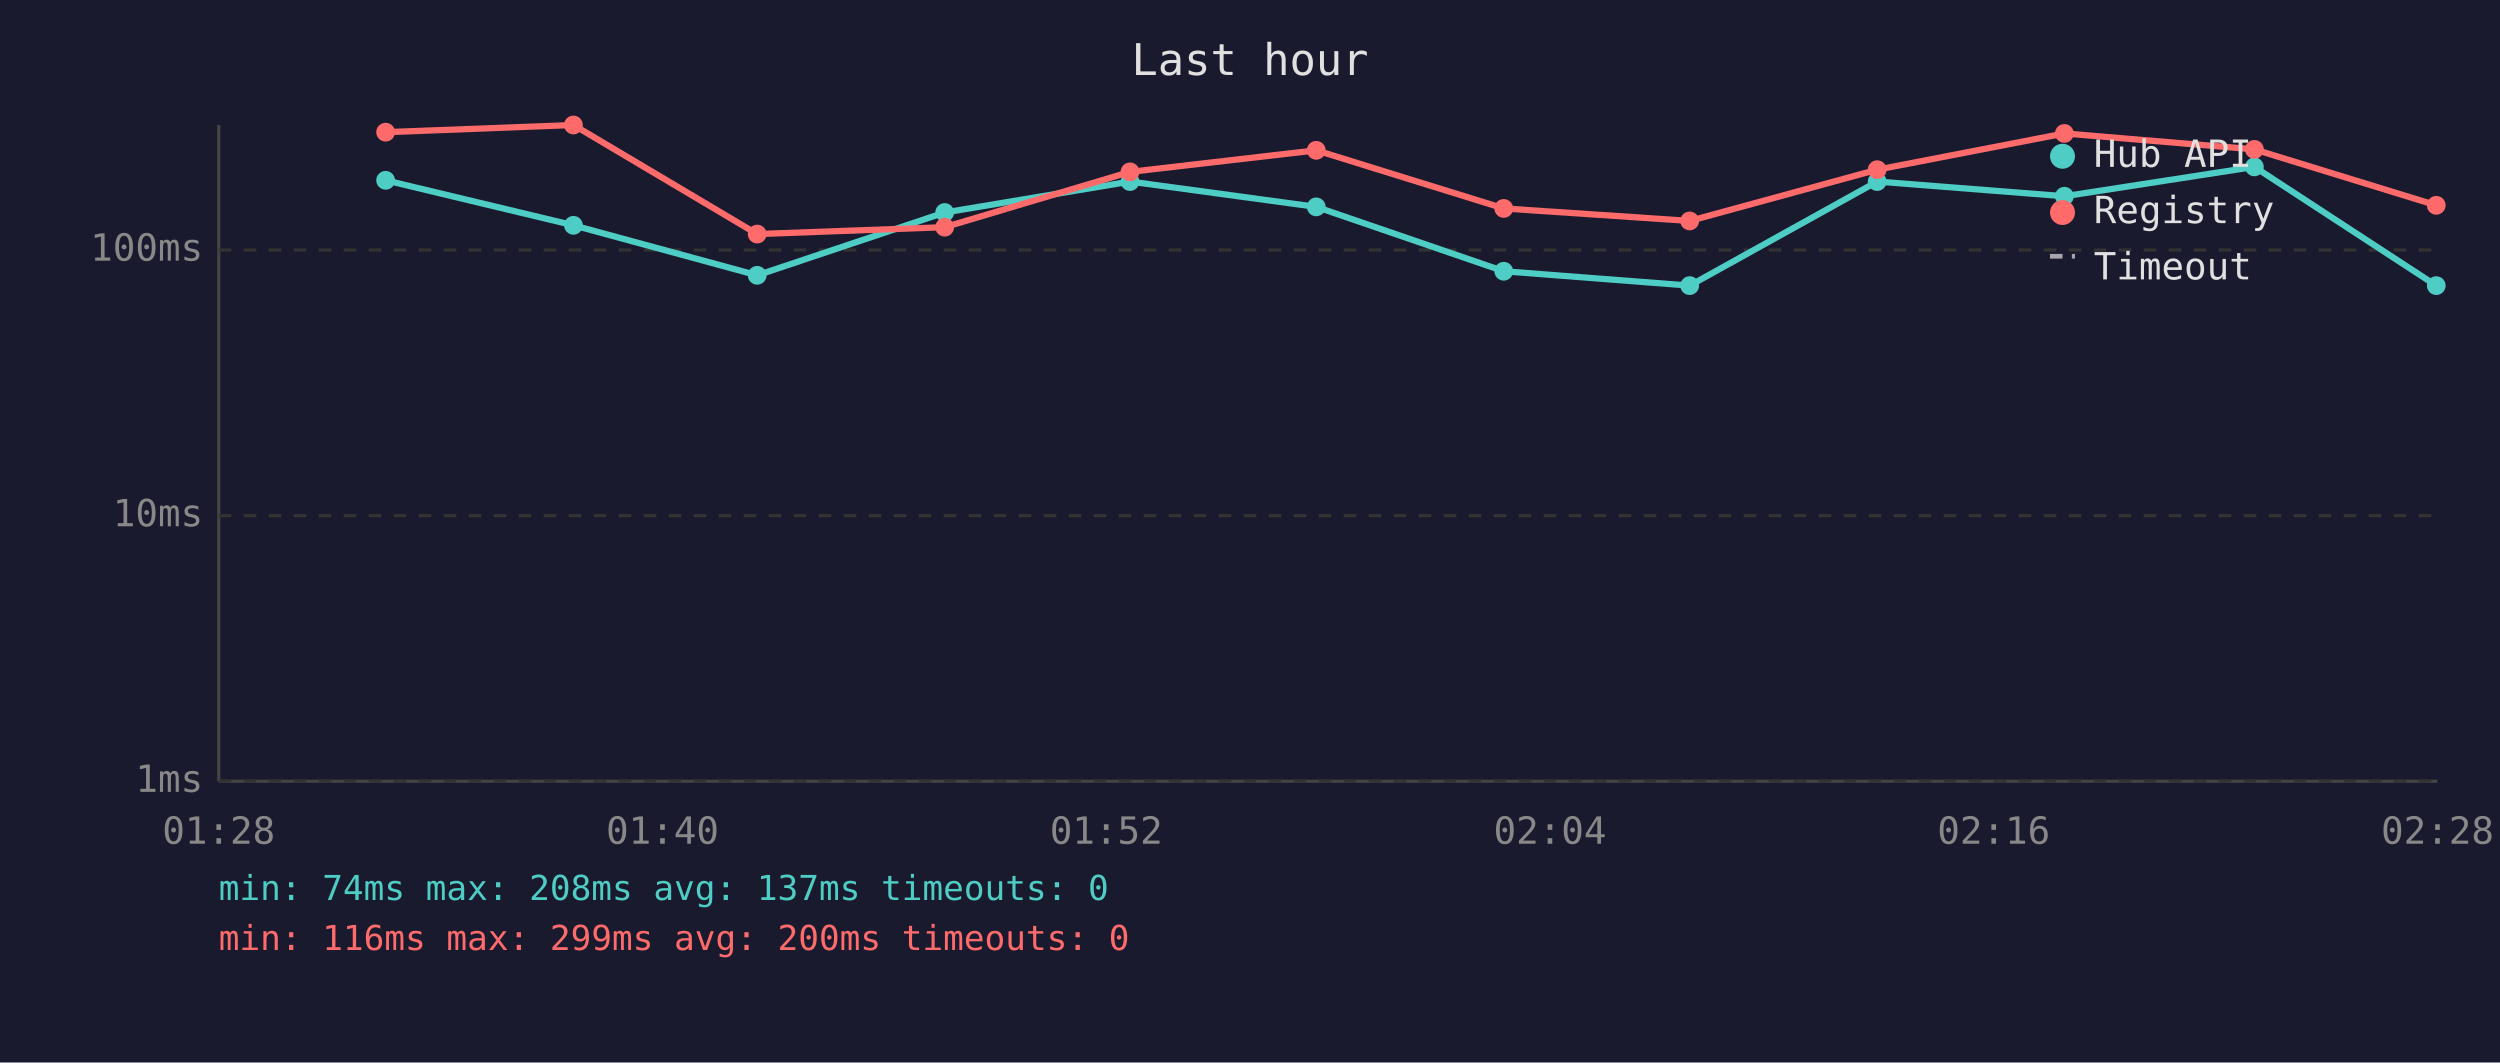
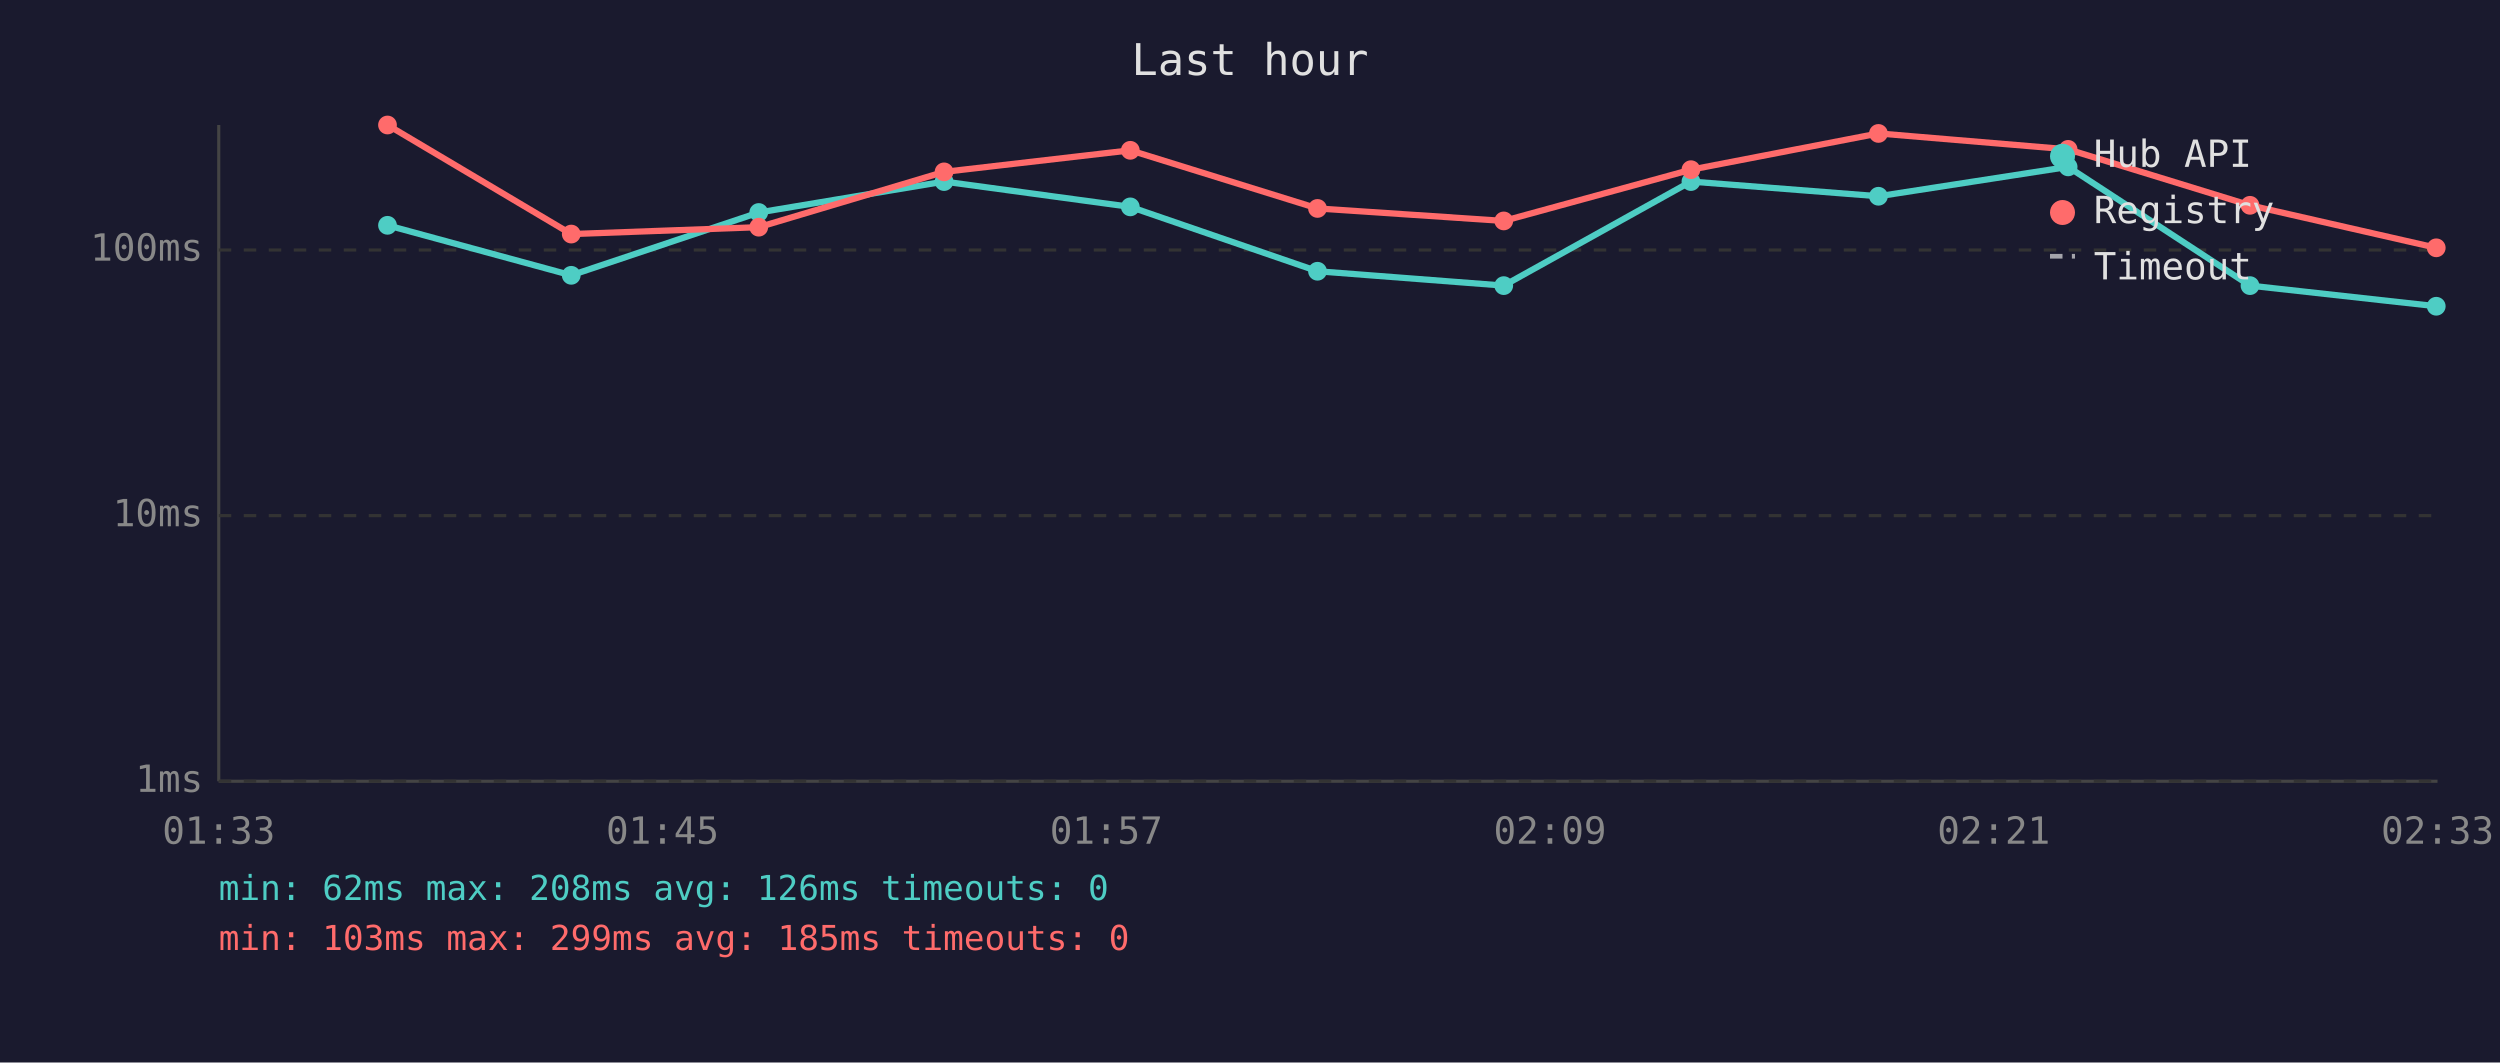
<svg xmlns="http://www.w3.org/2000/svg" viewBox="0 0 800 340" font-family="monospace" font-size="12">
  <rect width="800" height="340" fill="#1a1a2e" />
  <text x="400" y="24" fill="#e0e0e0" font-size="14" text-anchor="middle">Last hour</text>
  <line x1="70" y1="40" x2="70" y2="250" stroke="#444" stroke-width="1" />
  <line x1="70" y1="250" x2="780" y2="250" stroke="#444" stroke-width="1" />
  <line x1="70" y1="250" x2="780" y2="250" stroke="#333" stroke-width="1" stroke-dasharray="4" />
  <text x="65" y="250" fill="#888" text-anchor="end" dominant-baseline="middle">1ms</text>
  <line x1="70" y1="165" x2="780" y2="165" stroke="#333" stroke-width="1" stroke-dasharray="4" />
  <text x="65" y="165" fill="#888" text-anchor="end" dominant-baseline="middle">10ms</text>
  <line x1="70" y1="80" x2="780" y2="80" stroke="#333" stroke-width="1" stroke-dasharray="4" />
  <text x="65" y="80" fill="#888" text-anchor="end" dominant-baseline="middle">100ms</text>
-   <text x="70" y="270" fill="#888" text-anchor="middle">01:28</text>
-   <text x="212" y="270" fill="#888" text-anchor="middle">01:40</text>
-   <text x="354" y="270" fill="#888" text-anchor="middle">01:52</text>
-   <text x="496" y="270" fill="#888" text-anchor="middle">02:04</text>
-   <text x="638" y="270" fill="#888" text-anchor="middle">02:16</text>
-   <text x="780" y="270" fill="#888" text-anchor="middle">02:28</text>
-   <polyline points="123.4,57.7 183.5,72.1 242.3,88.1 302.3,68.0 361.6,58.1 421.2,66.2 481.2,86.8 540.7,91.4 600.7,58.1 660.6,62.8 721.4,53.4 779.6,91.4" fill="none" stroke="#4ecdc4" stroke-width="2" opacity="1" />
-   <circle cx="123.4" cy="57.7" r="3" fill="#4ecdc4" />
-   <circle cx="183.5" cy="72.1" r="3" fill="#4ecdc4" />
-   <circle cx="242.3" cy="88.1" r="3" fill="#4ecdc4" />
-   <circle cx="302.3" cy="68.0" r="3" fill="#4ecdc4" />
-   <circle cx="361.6" cy="58.1" r="3" fill="#4ecdc4" />
-   <circle cx="421.2" cy="66.2" r="3" fill="#4ecdc4" />
-   <circle cx="481.2" cy="86.8" r="3" fill="#4ecdc4" />
-   <circle cx="540.7" cy="91.4" r="3" fill="#4ecdc4" />
-   <circle cx="600.7" cy="58.1" r="3" fill="#4ecdc4" />
-   <circle cx="660.6" cy="62.8" r="3" fill="#4ecdc4" />
-   <circle cx="721.4" cy="53.4" r="3" fill="#4ecdc4" />
-   <circle cx="779.6" cy="91.4" r="3" fill="#4ecdc4" />
-   <polyline points="123.4,42.3 183.5,40.0 242.3,74.9 302.3,72.7 361.6,55.0 421.2,48.1 481.2,66.7 540.7,70.7 600.7,54.3 660.6,42.7 721.4,47.8 779.6,65.7" fill="none" stroke="#ff6b6b" stroke-width="2" opacity="1" />
-   <circle cx="123.4" cy="42.3" r="3" fill="#ff6b6b" />
-   <circle cx="183.5" cy="40.0" r="3" fill="#ff6b6b" />
-   <circle cx="242.3" cy="74.9" r="3" fill="#ff6b6b" />
-   <circle cx="302.3" cy="72.7" r="3" fill="#ff6b6b" />
-   <circle cx="361.6" cy="55.0" r="3" fill="#ff6b6b" />
-   <circle cx="421.2" cy="48.1" r="3" fill="#ff6b6b" />
-   <circle cx="481.2" cy="66.7" r="3" fill="#ff6b6b" />
-   <circle cx="540.7" cy="70.7" r="3" fill="#ff6b6b" />
-   <circle cx="600.7" cy="54.3" r="3" fill="#ff6b6b" />
-   <circle cx="660.6" cy="42.7" r="3" fill="#ff6b6b" />
-   <circle cx="721.4" cy="47.8" r="3" fill="#ff6b6b" />
-   <circle cx="779.6" cy="65.7" r="3" fill="#ff6b6b" />
+   <text x="70" y="270" fill="#888" text-anchor="middle">01:33</text>
+   <text x="212" y="270" fill="#888" text-anchor="middle">01:45</text>
+   <text x="354" y="270" fill="#888" text-anchor="middle">01:57</text>
+   <text x="496" y="270" fill="#888" text-anchor="middle">02:09</text>
+   <text x="638" y="270" fill="#888" text-anchor="middle">02:21</text>
+   <text x="780" y="270" fill="#888" text-anchor="middle">02:33</text>
+   <polyline points="124.0,72.1 182.8,88.1 242.8,68.0 302.1,58.1 361.7,66.2 421.6,86.8 481.2,91.4 541.1,58.1 601.1,62.8 661.8,53.4 720.0,91.4 779.6,98.0" fill="none" stroke="#4ecdc4" stroke-width="2" opacity="1" />
+   <circle cx="124.0" cy="72.1" r="3" fill="#4ecdc4" />
+   <circle cx="182.8" cy="88.1" r="3" fill="#4ecdc4" />
+   <circle cx="242.8" cy="68.0" r="3" fill="#4ecdc4" />
+   <circle cx="302.1" cy="58.1" r="3" fill="#4ecdc4" />
+   <circle cx="361.7" cy="66.2" r="3" fill="#4ecdc4" />
+   <circle cx="421.6" cy="86.8" r="3" fill="#4ecdc4" />
+   <circle cx="481.2" cy="91.4" r="3" fill="#4ecdc4" />
+   <circle cx="541.1" cy="58.1" r="3" fill="#4ecdc4" />
+   <circle cx="601.1" cy="62.8" r="3" fill="#4ecdc4" />
+   <circle cx="661.8" cy="53.4" r="3" fill="#4ecdc4" />
+   <circle cx="720.0" cy="91.4" r="3" fill="#4ecdc4" />
+   <circle cx="779.6" cy="98.0" r="3" fill="#4ecdc4" />
+   <polyline points="124.0,40.0 182.8,74.9 242.8,72.7 302.1,55.0 361.7,48.1 421.6,66.7 481.2,70.7 541.1,54.3 601.1,42.7 661.8,47.8 720.0,65.7 779.6,79.3" fill="none" stroke="#ff6b6b" stroke-width="2" opacity="1" />
+   <circle cx="124.0" cy="40.0" r="3" fill="#ff6b6b" />
+   <circle cx="182.8" cy="74.9" r="3" fill="#ff6b6b" />
+   <circle cx="242.8" cy="72.7" r="3" fill="#ff6b6b" />
+   <circle cx="302.1" cy="55.0" r="3" fill="#ff6b6b" />
+   <circle cx="361.7" cy="48.1" r="3" fill="#ff6b6b" />
+   <circle cx="421.6" cy="66.7" r="3" fill="#ff6b6b" />
+   <circle cx="481.2" cy="70.7" r="3" fill="#ff6b6b" />
+   <circle cx="541.1" cy="54.3" r="3" fill="#ff6b6b" />
+   <circle cx="601.1" cy="42.7" r="3" fill="#ff6b6b" />
+   <circle cx="661.8" cy="47.8" r="3" fill="#ff6b6b" />
+   <circle cx="720.0" cy="65.7" r="3" fill="#ff6b6b" />
+   <circle cx="779.6" cy="79.3" r="3" fill="#ff6b6b" />
  <circle cx="660" cy="50" r="4" fill="#4ecdc4" />
  <text x="670" y="50" fill="#e0e0e0" dominant-baseline="middle">Hub API</text>
  <circle cx="660" cy="68" r="4" fill="#ff6b6b" />
  <text x="670" y="68" fill="#e0e0e0" dominant-baseline="middle">Registry</text>
  <line x1="656" y1="82" x2="664" y2="82" stroke="#e0e0e0" stroke-width="1.5" stroke-dasharray="4,3" opacity="0.7" />
  <text x="670" y="86" fill="#e0e0e0" dominant-baseline="middle">Timeout</text>
-   <text x="70" y="288" fill="#4ecdc4" font-size="11">min: 74ms  max: 208ms  avg: 137ms  timeouts: 0</text>
-   <text x="70" y="304" fill="#ff6b6b" font-size="11">min: 116ms  max: 299ms  avg: 200ms  timeouts: 0</text>
+   <text x="70" y="288" fill="#4ecdc4" font-size="11">min: 62ms  max: 208ms  avg: 126ms  timeouts: 0</text>
+   <text x="70" y="304" fill="#ff6b6b" font-size="11">min: 103ms  max: 299ms  avg: 185ms  timeouts: 0</text>
</svg>
